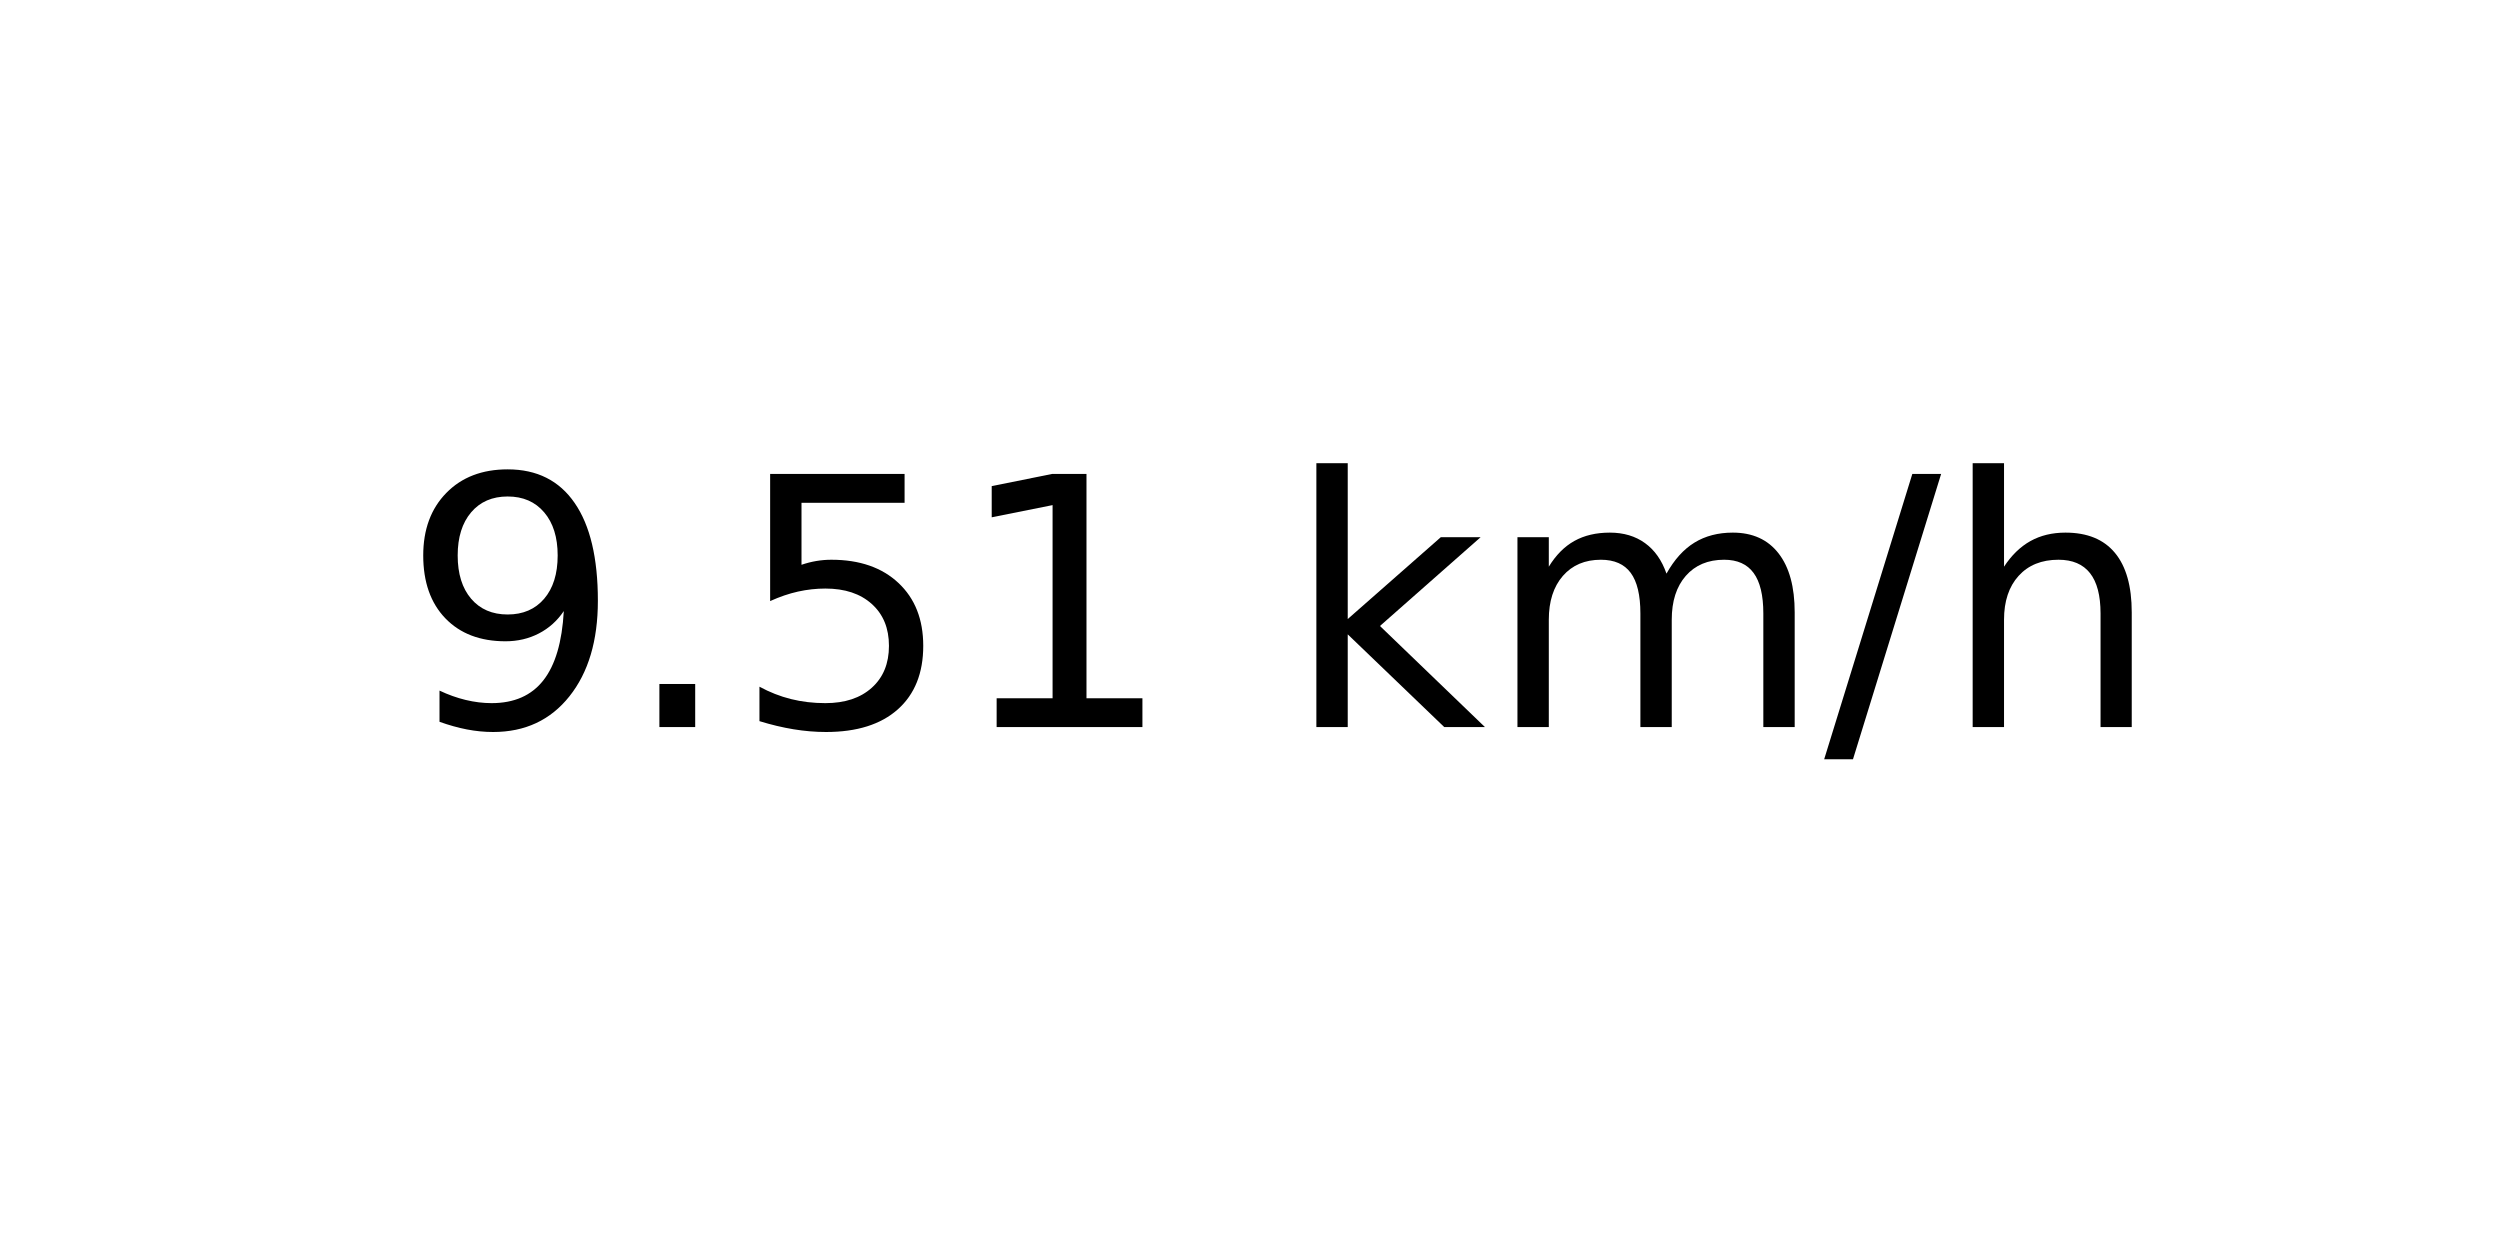
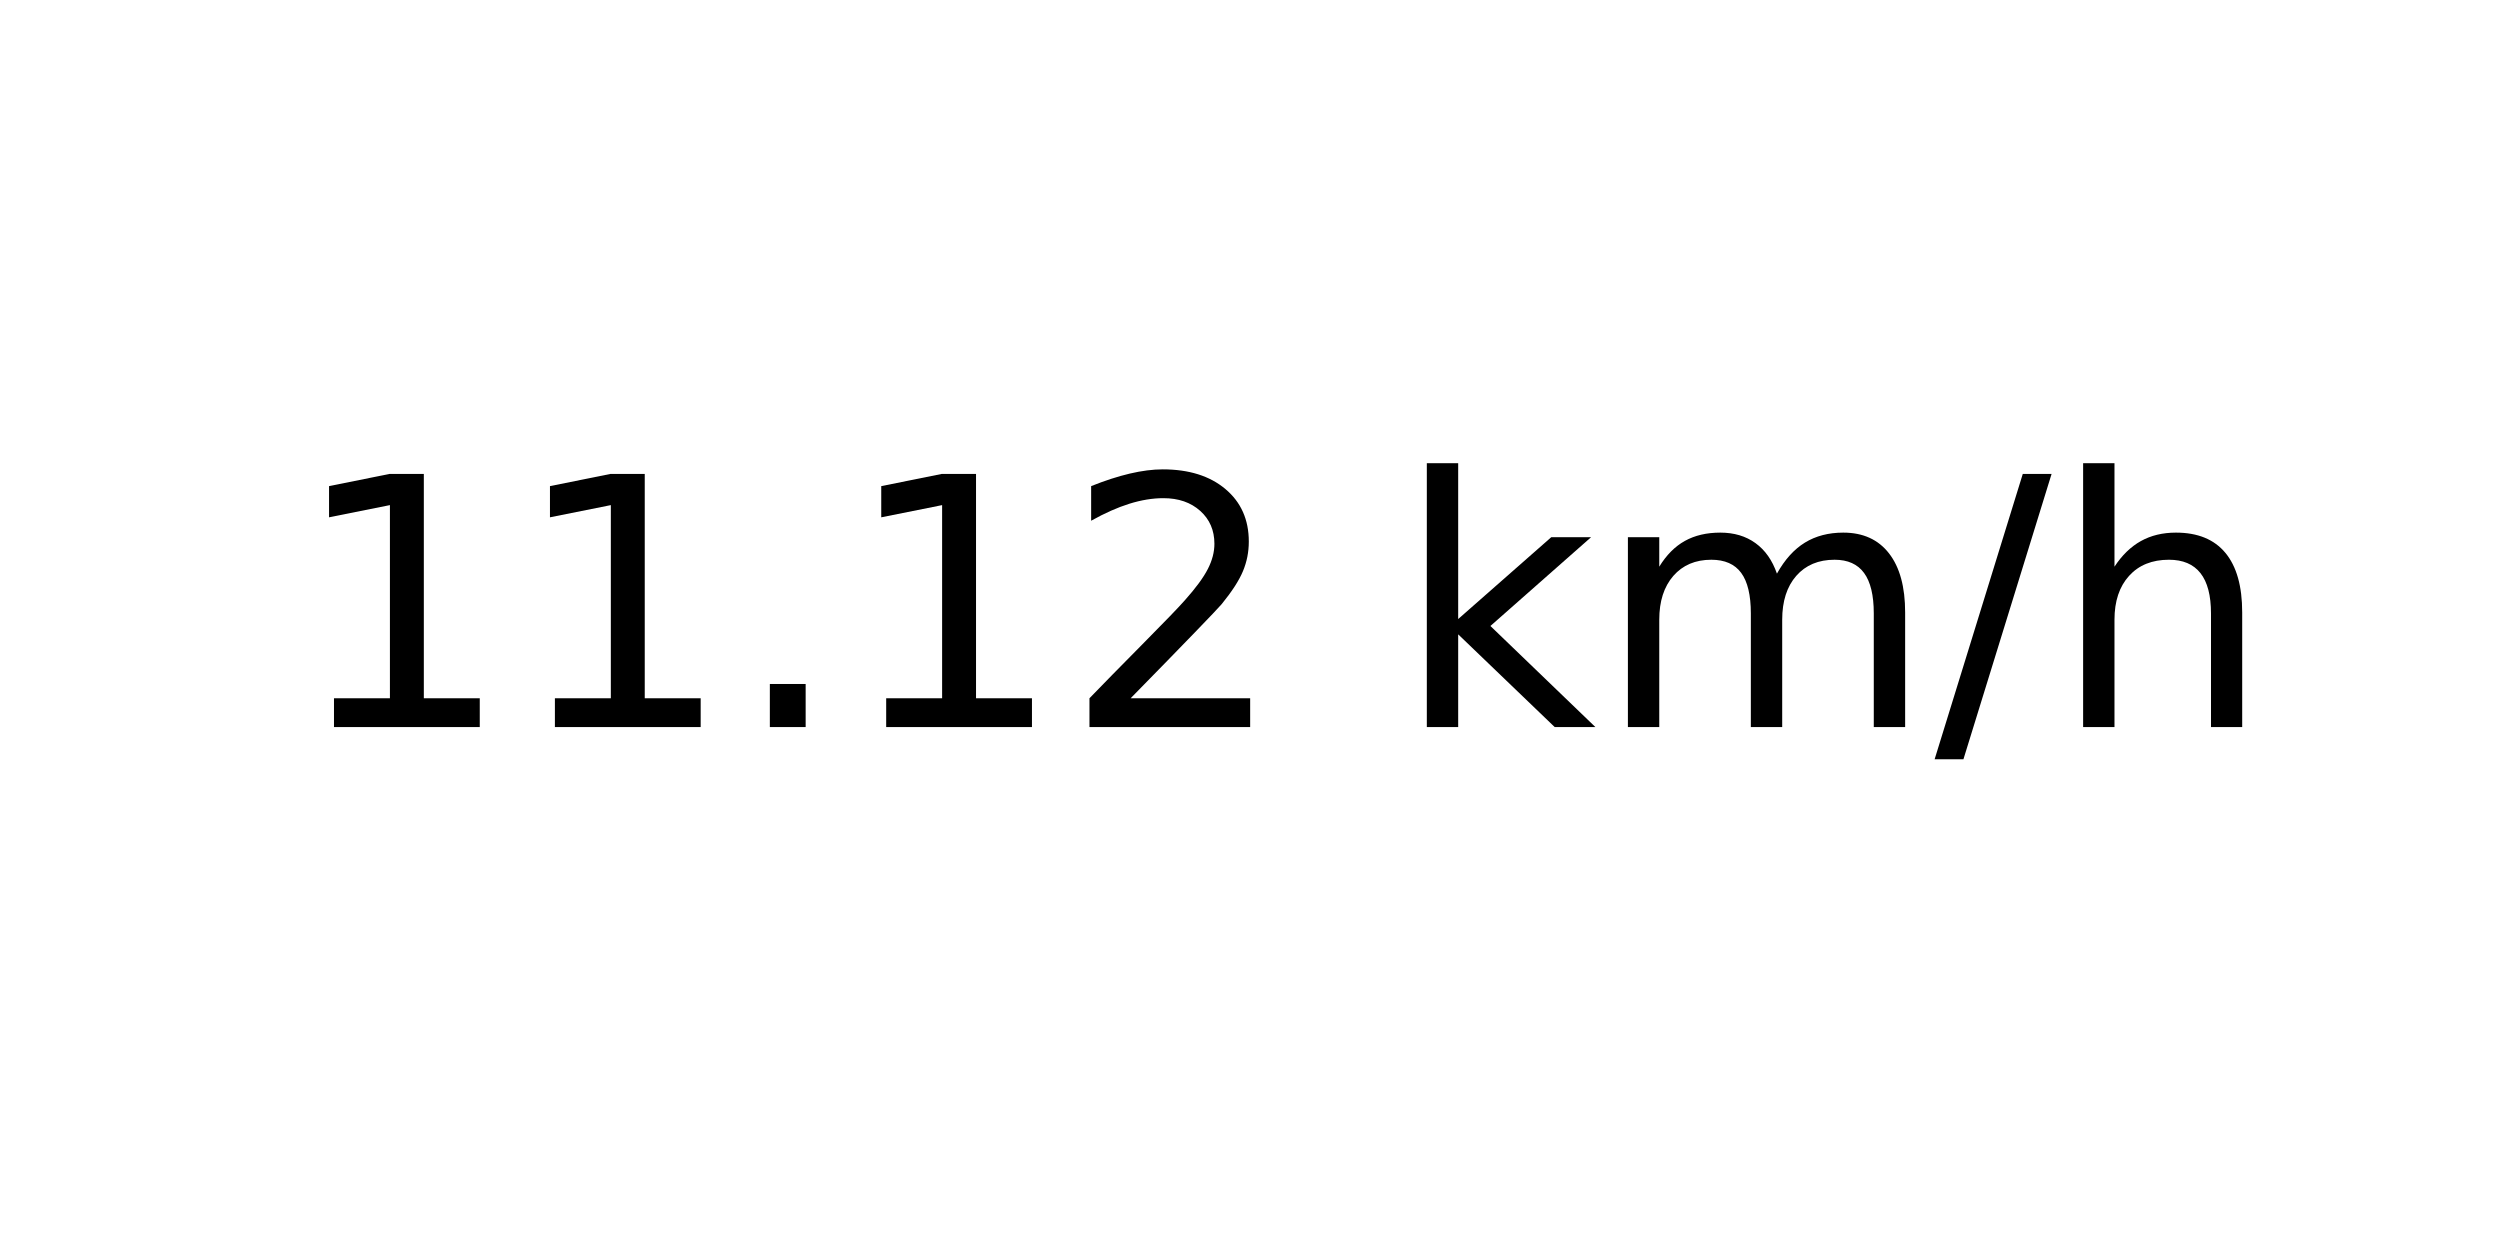
<svg xmlns="http://www.w3.org/2000/svg" xmlns:xlink="http://www.w3.org/1999/xlink" width="72pt" height="36pt" viewBox="0 0 72 36" version="1.1">
  <defs>
    <style type="text/css">*{stroke-linejoin: round; stroke-linecap: butt}</style>
  </defs>
  <g id="figure_1">
    <g id="axes_1">
      <g id="text_1">
-         <g transform="translate(11.55937 20.93937) scale(0.1 -0.1)">
+         <g transform="translate(8.378125 20.93937) scale(0.1 -0.1)">
          <defs>
-             <path id="DejaVuSans-39" d="M 703 97  L 703 672  Q 941 559 1184 500  Q 1428 441 1663 441  Q 2288 441 2617 861  Q 2947 1281 2994 2138  Q 2813 1869 2534 1725  Q 2256 1581 1919 1581  Q 1219 1581 811 2004  Q 403 2428 403 3163  Q 403 3881 828 4315  Q 1253 4750 1959 4750  Q 2769 4750 3195 4129  Q 3622 3509 3622 2328  Q 3622 1225 3098 567  Q 2575 -91 1691 -91  Q 1453 -91 1209 -44  Q 966 3 703 97  z M 1959 2075  Q 2384 2075 2632 2365  Q 2881 2656 2881 3163  Q 2881 3666 2632 3958  Q 2384 4250 1959 4250  Q 1534 4250 1286 3958  Q 1038 3666 1038 3163  Q 1038 2656 1286 2365  Q 1534 2075 1959 2075  z " transform="scale(0.015625)" />
+             <path id="DejaVuSans-31" d="M 794 531  L 1825 531  L 1825 4091  L 703 3866  L 703 4441  L 1819 4666  L 2450 4666  L 2450 531  L 3481 531  L 3481 0  L 794 0  L 794 531  z " transform="scale(0.015625)" />
            <path id="DejaVuSans-2e" d="M 684 794  L 1344 794  L 1344 0  L 684 0  L 684 794  z " transform="scale(0.015625)" />
-             <path id="DejaVuSans-35" d="M 691 4666  L 3169 4666  L 3169 4134  L 1269 4134  L 1269 2991  Q 1406 3038 1543 3061  Q 1681 3084 1819 3084  Q 2600 3084 3056 2656  Q 3513 2228 3513 1497  Q 3513 744 3044 326  Q 2575 -91 1722 -91  Q 1428 -91 1123 -41  Q 819 9 494 109  L 494 744  Q 775 591 1075 516  Q 1375 441 1709 441  Q 2250 441 2565 725  Q 2881 1009 2881 1497  Q 2881 1984 2565 2268  Q 2250 2553 1709 2553  Q 1456 2553 1204 2497  Q 953 2441 691 2322  L 691 4666  z " transform="scale(0.015625)" />
-             <path id="DejaVuSans-31" d="M 794 531  L 1825 531  L 1825 4091  L 703 3866  L 703 4441  L 1819 4666  L 2450 4666  L 2450 531  L 3481 531  L 3481 0  L 794 0  L 794 531  z " transform="scale(0.015625)" />
+             <path id="DejaVuSans-32" d="M 1228 531  L 3431 531  L 3431 0  L 469 0  L 469 531  Q 828 903 1448 1529  Q 2069 2156 2228 2338  Q 2531 2678 2651 2914  Q 2772 3150 2772 3378  Q 2772 3750 2511 3984  Q 2250 4219 1831 4219  Q 1534 4219 1204 4116  Q 875 4013 500 3803  L 500 4441  Q 881 4594 1212 4672  Q 1544 4750 1819 4750  Q 2544 4750 2975 4387  Q 3406 4025 3406 3419  Q 3406 3131 3298 2873  Q 3191 2616 2906 2266  Q 2828 2175 2409 1742  Q 1991 1309 1228 531  z " transform="scale(0.015625)" />
            <path id="DejaVuSans-20" transform="scale(0.015625)" />
            <path id="DejaVuSans-6b" d="M 581 4863  L 1159 4863  L 1159 1991  L 2875 3500  L 3609 3500  L 1753 1863  L 3688 0  L 2938 0  L 1159 1709  L 1159 0  L 581 0  L 581 4863  z " transform="scale(0.015625)" />
            <path id="DejaVuSans-6d" d="M 3328 2828  Q 3544 3216 3844 3400  Q 4144 3584 4550 3584  Q 5097 3584 5394 3201  Q 5691 2819 5691 2113  L 5691 0  L 5113 0  L 5113 2094  Q 5113 2597 4934 2840  Q 4756 3084 4391 3084  Q 3944 3084 3684 2787  Q 3425 2491 3425 1978  L 3425 0  L 2847 0  L 2847 2094  Q 2847 2600 2669 2842  Q 2491 3084 2119 3084  Q 1678 3084 1418 2786  Q 1159 2488 1159 1978  L 1159 0  L 581 0  L 581 3500  L 1159 3500  L 1159 2956  Q 1356 3278 1631 3431  Q 1906 3584 2284 3584  Q 2666 3584 2933 3390  Q 3200 3197 3328 2828  z " transform="scale(0.015625)" />
            <path id="DejaVuSans-2f" d="M 1625 4666  L 2156 4666  L 531 -594  L 0 -594  L 1625 4666  z " transform="scale(0.015625)" />
            <path id="DejaVuSans-68" d="M 3513 2113  L 3513 0  L 2938 0  L 2938 2094  Q 2938 2591 2744 2837  Q 2550 3084 2163 3084  Q 1697 3084 1428 2787  Q 1159 2491 1159 1978  L 1159 0  L 581 0  L 581 4863  L 1159 4863  L 1159 2956  Q 1366 3272 1645 3428  Q 1925 3584 2291 3584  Q 2894 3584 3203 3211  Q 3513 2838 3513 2113  z " transform="scale(0.015625)" />
          </defs>
-           <use xlink:href="#DejaVuSans-39" />
-           <use xlink:href="#DejaVuSans-2e" x="63.623" />
-           <use xlink:href="#DejaVuSans-35" x="95.41" />
+           <use xlink:href="#DejaVuSans-31" />
+           <use xlink:href="#DejaVuSans-31" x="63.623" />
+           <use xlink:href="#DejaVuSans-2e" x="127.246" />
          <use xlink:href="#DejaVuSans-31" x="159.033" />
-           <use xlink:href="#DejaVuSans-20" x="222.656" />
-           <use xlink:href="#DejaVuSans-6b" x="254.443" />
-           <use xlink:href="#DejaVuSans-6d" x="312.354" />
-           <use xlink:href="#DejaVuSans-2f" x="409.766" />
-           <use xlink:href="#DejaVuSans-68" x="443.457" />
+           <use xlink:href="#DejaVuSans-32" x="222.656" />
+           <use xlink:href="#DejaVuSans-20" x="286.279" />
+           <use xlink:href="#DejaVuSans-6b" x="318.066" />
+           <use xlink:href="#DejaVuSans-6d" x="375.977" />
+           <use xlink:href="#DejaVuSans-2f" x="473.389" />
+           <use xlink:href="#DejaVuSans-68" x="507.08" />
        </g>
      </g>
    </g>
  </g>
</svg>
